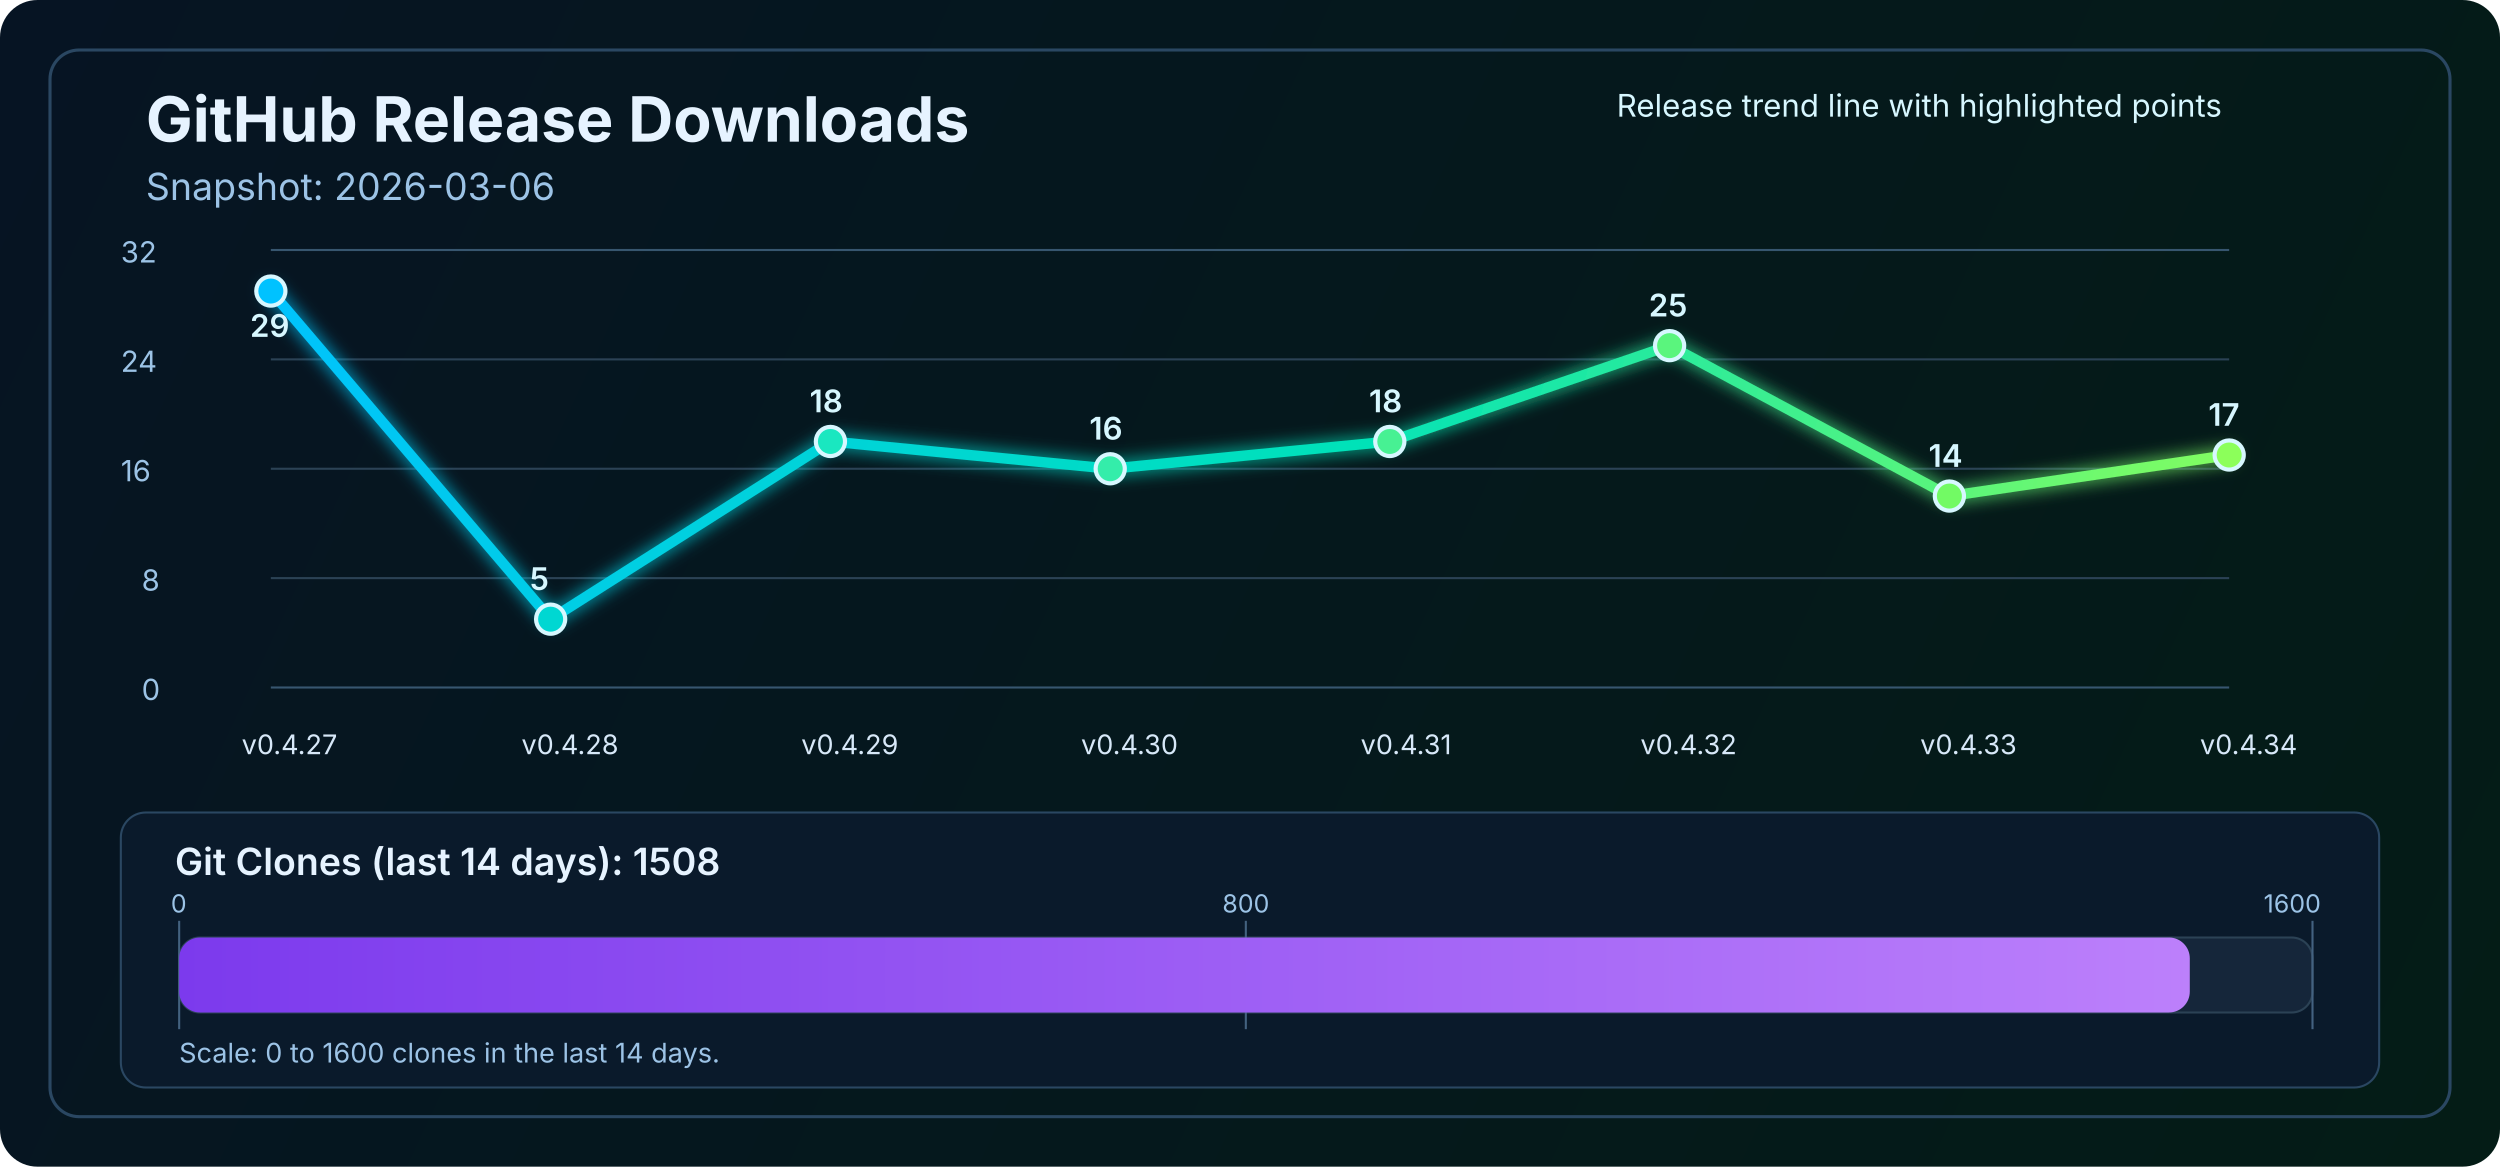
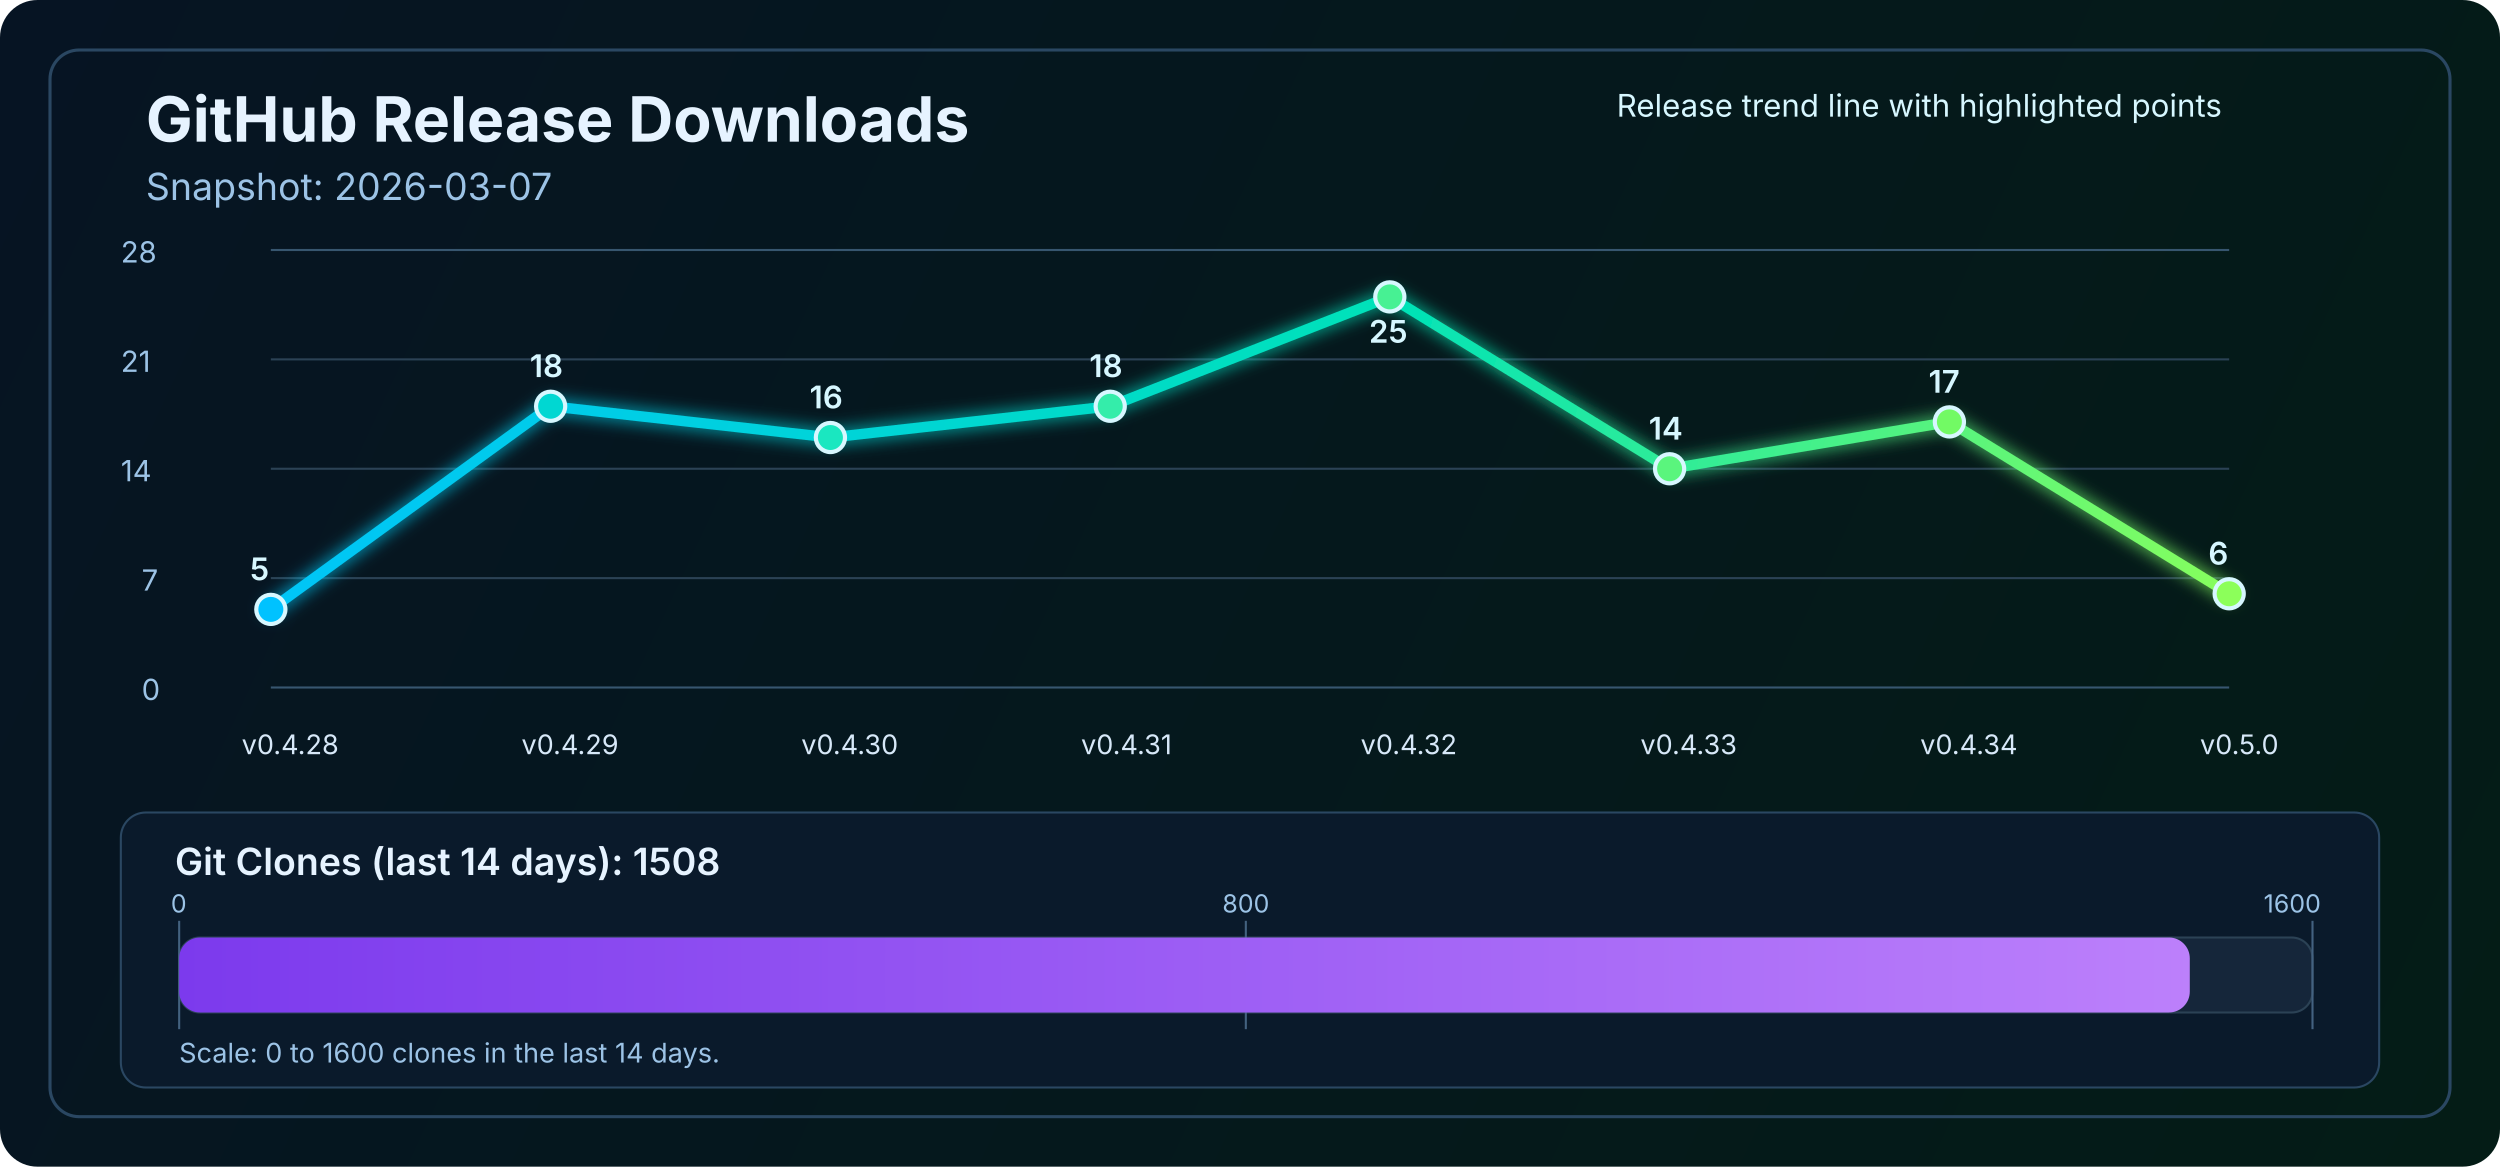
<svg xmlns="http://www.w3.org/2000/svg" width="1200" height="560" viewBox="0 0 1200 560" fill="none" role="img" aria-labelledby="title desc">
  <defs>
    <linearGradient id="bg" x1="0" y1="0" x2="1200" y2="560" gradientUnits="userSpaceOnUse">
      <stop stop-color="#061423" />
      <stop offset="1" stop-color="#041C16" />
    </linearGradient>
    <linearGradient id="line" x1="130" y1="86" x2="1070" y2="340" gradientUnits="userSpaceOnUse">
      <stop stop-color="#00C2FF" />
      <stop offset="0.55" stop-color="#00E2B8" />
      <stop offset="1" stop-color="#8CFF5A" />
    </linearGradient>
    <linearGradient id="cloneFill" x1="86" y1="450" x2="1110" y2="450" gradientUnits="userSpaceOnUse">
      <stop stop-color="#7C3AED" />
      <stop offset="1" stop-color="#C084FC" />
    </linearGradient>
    <filter id="glow" x="-50%" y="-50%" width="200%" height="200%">
      <feGaussianBlur stdDeviation="4" result="blur" />
      <feMerge>
        <feMergeNode in="blur" />
        <feMergeNode in="SourceGraphic" />
      </feMerge>
    </filter>
  </defs>
  <rect width="1200" height="560" rx="18" fill="url(#bg)" />
  <rect x="24" y="24" width="1152" height="512" rx="14" stroke="#2A4762" stroke-width="1.5" />
  <text x="70" y="68" fill="#E6F3FF" font-size="30" font-family="SF Pro Display, -apple-system, BlinkMacSystemFont, Segoe UI, sans-serif" font-weight="700">GitHub Release Downloads</text>
-   <text x="70" y="96" fill="#9CC3E6" font-size="18" font-family="SF Pro Text, -apple-system, BlinkMacSystemFont, Segoe UI, sans-serif">Snapshot: 2026-03-06</text>
+   <text x="70" y="96" fill="#9CC3E6" font-size="18" font-family="SF Pro Text, -apple-system, BlinkMacSystemFont, Segoe UI, sans-serif">Snapshot: 2026-03-07</text>
  <line x1="130" y1="330.0" x2="1070" y2="330.0" stroke="#37566F" stroke-width="1" />
  <line x1="130" y1="277.5" x2="1070" y2="277.5" stroke="#2B4255" stroke-width="1" />
  <line x1="130" y1="225.0" x2="1070" y2="225.0" stroke="#2B4255" stroke-width="1" />
  <line x1="130" y1="172.5" x2="1070" y2="172.5" stroke="#2B4255" stroke-width="1" />
  <line x1="130" y1="120.0" x2="1070" y2="120.0" stroke="#37566F" stroke-width="1" />
  <text x="68" y="336.0" fill="#9CC3E6" font-size="14" font-family="SF Pro Text, -apple-system, BlinkMacSystemFont, Segoe UI, sans-serif">0</text>
-   <text x="68" y="283.5" fill="#9CC3E6" font-size="14" font-family="SF Pro Text, -apple-system, BlinkMacSystemFont, Segoe UI, sans-serif">8</text>
-   <text x="58" y="231.0" fill="#9CC3E6" font-size="14" font-family="SF Pro Text, -apple-system, BlinkMacSystemFont, Segoe UI, sans-serif">16</text>
-   <text x="58" y="178.5" fill="#9CC3E6" font-size="14" font-family="SF Pro Text, -apple-system, BlinkMacSystemFont, Segoe UI, sans-serif">24</text>
-   <text x="58" y="126.0" fill="#9CC3E6" font-size="14" font-family="SF Pro Text, -apple-system, BlinkMacSystemFont, Segoe UI, sans-serif">32</text>
-   <polyline points="130.0,139.7 264.3,297.2 398.6,211.9 532.9,225.0 667.1,211.9 801.4,165.9 935.7,238.1 1070.0,218.4" fill="none" stroke="url(#line)" stroke-width="5" stroke-linecap="round" stroke-linejoin="round" filter="url(#glow)" />
-   <circle cx="130.0" cy="139.7" r="7" fill="#00C2FF" stroke="#D7F7FF" stroke-width="2" />
-   <circle cx="264.3" cy="297.2" r="7" fill="#00D7D2" stroke="#D7F7FF" stroke-width="2" />
-   <circle cx="398.6" cy="211.9" r="7" fill="#1AE7C0" stroke="#D7F7FF" stroke-width="2" />
-   <circle cx="532.9" cy="225.0" r="7" fill="#34EDAA" stroke="#D7F7FF" stroke-width="2" />
-   <circle cx="667.1" cy="211.9" r="7" fill="#47F193" stroke="#D7F7FF" stroke-width="2" />
-   <circle cx="801.4" cy="165.9" r="7" fill="#5AF57D" stroke="#D7F7FF" stroke-width="2" />
-   <circle cx="935.7" cy="238.1" r="7" fill="#72FA64" stroke="#D7F7FF" stroke-width="2" />
-   <circle cx="1070.0" cy="218.4" r="7" fill="#8CFF5A" stroke="#D7F7FF" stroke-width="2" />
-   <text x="116.0" y="362" fill="#D7E8F8" font-size="13" font-family="SF Pro Text, -apple-system, BlinkMacSystemFont, Segoe UI, sans-serif">v0.4.27</text>
-   <text x="250.3" y="362" fill="#D7E8F8" font-size="13" font-family="SF Pro Text, -apple-system, BlinkMacSystemFont, Segoe UI, sans-serif">v0.4.28</text>
-   <text x="384.6" y="362" fill="#D7E8F8" font-size="13" font-family="SF Pro Text, -apple-system, BlinkMacSystemFont, Segoe UI, sans-serif">v0.4.29</text>
-   <text x="518.9" y="362" fill="#D7E8F8" font-size="13" font-family="SF Pro Text, -apple-system, BlinkMacSystemFont, Segoe UI, sans-serif">v0.4.30</text>
-   <text x="653.1" y="362" fill="#D7E8F8" font-size="13" font-family="SF Pro Text, -apple-system, BlinkMacSystemFont, Segoe UI, sans-serif">v0.4.31</text>
-   <text x="787.4" y="362" fill="#D7E8F8" font-size="13" font-family="SF Pro Text, -apple-system, BlinkMacSystemFont, Segoe UI, sans-serif">v0.4.32</text>
-   <text x="921.7" y="362" fill="#D7E8F8" font-size="13" font-family="SF Pro Text, -apple-system, BlinkMacSystemFont, Segoe UI, sans-serif">v0.4.33</text>
-   <text x="1056.0" y="362" fill="#D7E8F8" font-size="13" font-family="SF Pro Text, -apple-system, BlinkMacSystemFont, Segoe UI, sans-serif">v0.4.34</text>
-   <text x="120.0" y="161.7" fill="#D7F7FF" font-size="15" font-family="SF Pro Text, -apple-system, BlinkMacSystemFont, Segoe UI, sans-serif" font-weight="600">29</text>
-   <text x="254.3" y="283.2" fill="#D7F7FF" font-size="15" font-family="SF Pro Text, -apple-system, BlinkMacSystemFont, Segoe UI, sans-serif" font-weight="600">5</text>
-   <text x="388.6" y="197.9" fill="#D7F7FF" font-size="15" font-family="SF Pro Text, -apple-system, BlinkMacSystemFont, Segoe UI, sans-serif" font-weight="600">18</text>
-   <text x="522.9" y="211.0" fill="#D7F7FF" font-size="15" font-family="SF Pro Text, -apple-system, BlinkMacSystemFont, Segoe UI, sans-serif" font-weight="600">16</text>
-   <text x="657.1" y="197.9" fill="#D7F7FF" font-size="15" font-family="SF Pro Text, -apple-system, BlinkMacSystemFont, Segoe UI, sans-serif" font-weight="600">18</text>
-   <text x="791.4" y="151.9" fill="#D7F7FF" font-size="15" font-family="SF Pro Text, -apple-system, BlinkMacSystemFont, Segoe UI, sans-serif" font-weight="600">25</text>
-   <text x="925.7" y="224.1" fill="#D7F7FF" font-size="15" font-family="SF Pro Text, -apple-system, BlinkMacSystemFont, Segoe UI, sans-serif" font-weight="600">14</text>
-   <text x="1060.0" y="204.4" fill="#D7F7FF" font-size="15" font-family="SF Pro Text, -apple-system, BlinkMacSystemFont, Segoe UI, sans-serif" font-weight="600">17</text>
+   <text x="68" y="283.5" fill="#9CC3E6" font-size="14" font-family="SF Pro Text, -apple-system, BlinkMacSystemFont, Segoe UI, sans-serif">7</text>
+   <text x="58" y="231.0" fill="#9CC3E6" font-size="14" font-family="SF Pro Text, -apple-system, BlinkMacSystemFont, Segoe UI, sans-serif">14</text>
+   <text x="58" y="178.5" fill="#9CC3E6" font-size="14" font-family="SF Pro Text, -apple-system, BlinkMacSystemFont, Segoe UI, sans-serif">21</text>
+   <text x="58" y="126.0" fill="#9CC3E6" font-size="14" font-family="SF Pro Text, -apple-system, BlinkMacSystemFont, Segoe UI, sans-serif">28</text>
+   <polyline points="130.0,292.5 264.3,195.0 398.6,210.0 532.9,195.0 667.1,142.5 801.4,225.0 935.7,202.5 1070.0,285.0" fill="none" stroke="url(#line)" stroke-width="5" stroke-linecap="round" stroke-linejoin="round" filter="url(#glow)" />
+   <circle cx="130.0" cy="292.5" r="7" fill="#00C2FF" stroke="#D7F7FF" stroke-width="2" />
+   <circle cx="264.3" cy="195.0" r="7" fill="#00D7D2" stroke="#D7F7FF" stroke-width="2" />
+   <circle cx="398.6" cy="210.0" r="7" fill="#1AE7C0" stroke="#D7F7FF" stroke-width="2" />
+   <circle cx="532.9" cy="195.0" r="7" fill="#34EDAA" stroke="#D7F7FF" stroke-width="2" />
+   <circle cx="667.1" cy="142.5" r="7" fill="#47F193" stroke="#D7F7FF" stroke-width="2" />
+   <circle cx="801.4" cy="225.0" r="7" fill="#5AF57D" stroke="#D7F7FF" stroke-width="2" />
+   <circle cx="935.7" cy="202.5" r="7" fill="#72FA64" stroke="#D7F7FF" stroke-width="2" />
+   <circle cx="1070.0" cy="285.0" r="7" fill="#8CFF5A" stroke="#D7F7FF" stroke-width="2" />
+   <text x="116.0" y="362" fill="#D7E8F8" font-size="13" font-family="SF Pro Text, -apple-system, BlinkMacSystemFont, Segoe UI, sans-serif">v0.4.28</text>
+   <text x="250.3" y="362" fill="#D7E8F8" font-size="13" font-family="SF Pro Text, -apple-system, BlinkMacSystemFont, Segoe UI, sans-serif">v0.4.29</text>
+   <text x="384.6" y="362" fill="#D7E8F8" font-size="13" font-family="SF Pro Text, -apple-system, BlinkMacSystemFont, Segoe UI, sans-serif">v0.4.30</text>
+   <text x="518.9" y="362" fill="#D7E8F8" font-size="13" font-family="SF Pro Text, -apple-system, BlinkMacSystemFont, Segoe UI, sans-serif">v0.4.31</text>
+   <text x="653.1" y="362" fill="#D7E8F8" font-size="13" font-family="SF Pro Text, -apple-system, BlinkMacSystemFont, Segoe UI, sans-serif">v0.4.32</text>
+   <text x="787.4" y="362" fill="#D7E8F8" font-size="13" font-family="SF Pro Text, -apple-system, BlinkMacSystemFont, Segoe UI, sans-serif">v0.4.33</text>
+   <text x="921.7" y="362" fill="#D7E8F8" font-size="13" font-family="SF Pro Text, -apple-system, BlinkMacSystemFont, Segoe UI, sans-serif">v0.4.34</text>
+   <text x="1056.0" y="362" fill="#D7E8F8" font-size="13" font-family="SF Pro Text, -apple-system, BlinkMacSystemFont, Segoe UI, sans-serif">v0.5.0</text>
+   <text x="120.0" y="278.5" fill="#D7F7FF" font-size="15" font-family="SF Pro Text, -apple-system, BlinkMacSystemFont, Segoe UI, sans-serif" font-weight="600">5</text>
+   <text x="254.3" y="181.0" fill="#D7F7FF" font-size="15" font-family="SF Pro Text, -apple-system, BlinkMacSystemFont, Segoe UI, sans-serif" font-weight="600">18</text>
+   <text x="388.6" y="196.0" fill="#D7F7FF" font-size="15" font-family="SF Pro Text, -apple-system, BlinkMacSystemFont, Segoe UI, sans-serif" font-weight="600">16</text>
+   <text x="522.9" y="181.0" fill="#D7F7FF" font-size="15" font-family="SF Pro Text, -apple-system, BlinkMacSystemFont, Segoe UI, sans-serif" font-weight="600">18</text>
+   <text x="657.1" y="164.5" fill="#D7F7FF" font-size="15" font-family="SF Pro Text, -apple-system, BlinkMacSystemFont, Segoe UI, sans-serif" font-weight="600">25</text>
+   <text x="791.4" y="211.0" fill="#D7F7FF" font-size="15" font-family="SF Pro Text, -apple-system, BlinkMacSystemFont, Segoe UI, sans-serif" font-weight="600">14</text>
+   <text x="925.7" y="188.5" fill="#D7F7FF" font-size="15" font-family="SF Pro Text, -apple-system, BlinkMacSystemFont, Segoe UI, sans-serif" font-weight="600">17</text>
+   <text x="1060.0" y="271.0" fill="#D7F7FF" font-size="15" font-family="SF Pro Text, -apple-system, BlinkMacSystemFont, Segoe UI, sans-serif" font-weight="600">6</text>
  <text x="776" y="56" fill="#D7F7FF" font-size="15" font-family="SF Pro Text, -apple-system, BlinkMacSystemFont, Segoe UI, sans-serif">Release trend line with highlighted points</text>
  <rect x="58" y="390" width="1084" height="132" rx="12" fill="#0A1A2B" stroke="#2A4762" stroke-width="1" />
  <text x="84" y="420" fill="#E6F3FF" font-size="18" font-family="SF Pro Text, -apple-system, BlinkMacSystemFont, Segoe UI, sans-serif" font-weight="600">Git Clones (last 14 days): 1508</text>
  <rect x="86" y="450" width="1024" height="36" rx="10" fill="#15263A" stroke="#2B4255" stroke-width="1" />
  <line x1="86" y1="442" x2="86" y2="494" stroke="#436280" stroke-width="1" />
  <line x1="598.0" y1="442" x2="598.0" y2="494" stroke="#436280" stroke-width="1" />
  <line x1="1110" y1="442" x2="1110" y2="494" stroke="#436280" stroke-width="1" />
  <rect x="86" y="450" width="965.1" height="36" rx="10" fill="url(#cloneFill)" />
  <text x="82" y="438" text-anchor="start" fill="#9CC3E6" font-size="12" font-family="SF Pro Text, -apple-system, BlinkMacSystemFont, Segoe UI, sans-serif">0</text>
  <text x="598.0" y="438" text-anchor="middle" fill="#9CC3E6" font-size="12" font-family="SF Pro Text, -apple-system, BlinkMacSystemFont, Segoe UI, sans-serif">800</text>
  <text x="1114" y="438" text-anchor="end" fill="#9CC3E6" font-size="12" font-family="SF Pro Text, -apple-system, BlinkMacSystemFont, Segoe UI, sans-serif">1600</text>
  <text x="86" y="510" fill="#9CC3E6" font-size="13" font-family="SF Pro Text, -apple-system, BlinkMacSystemFont, Segoe UI, sans-serif">Scale: 0 to 1600 clones in the last 14 days.</text>
</svg>
